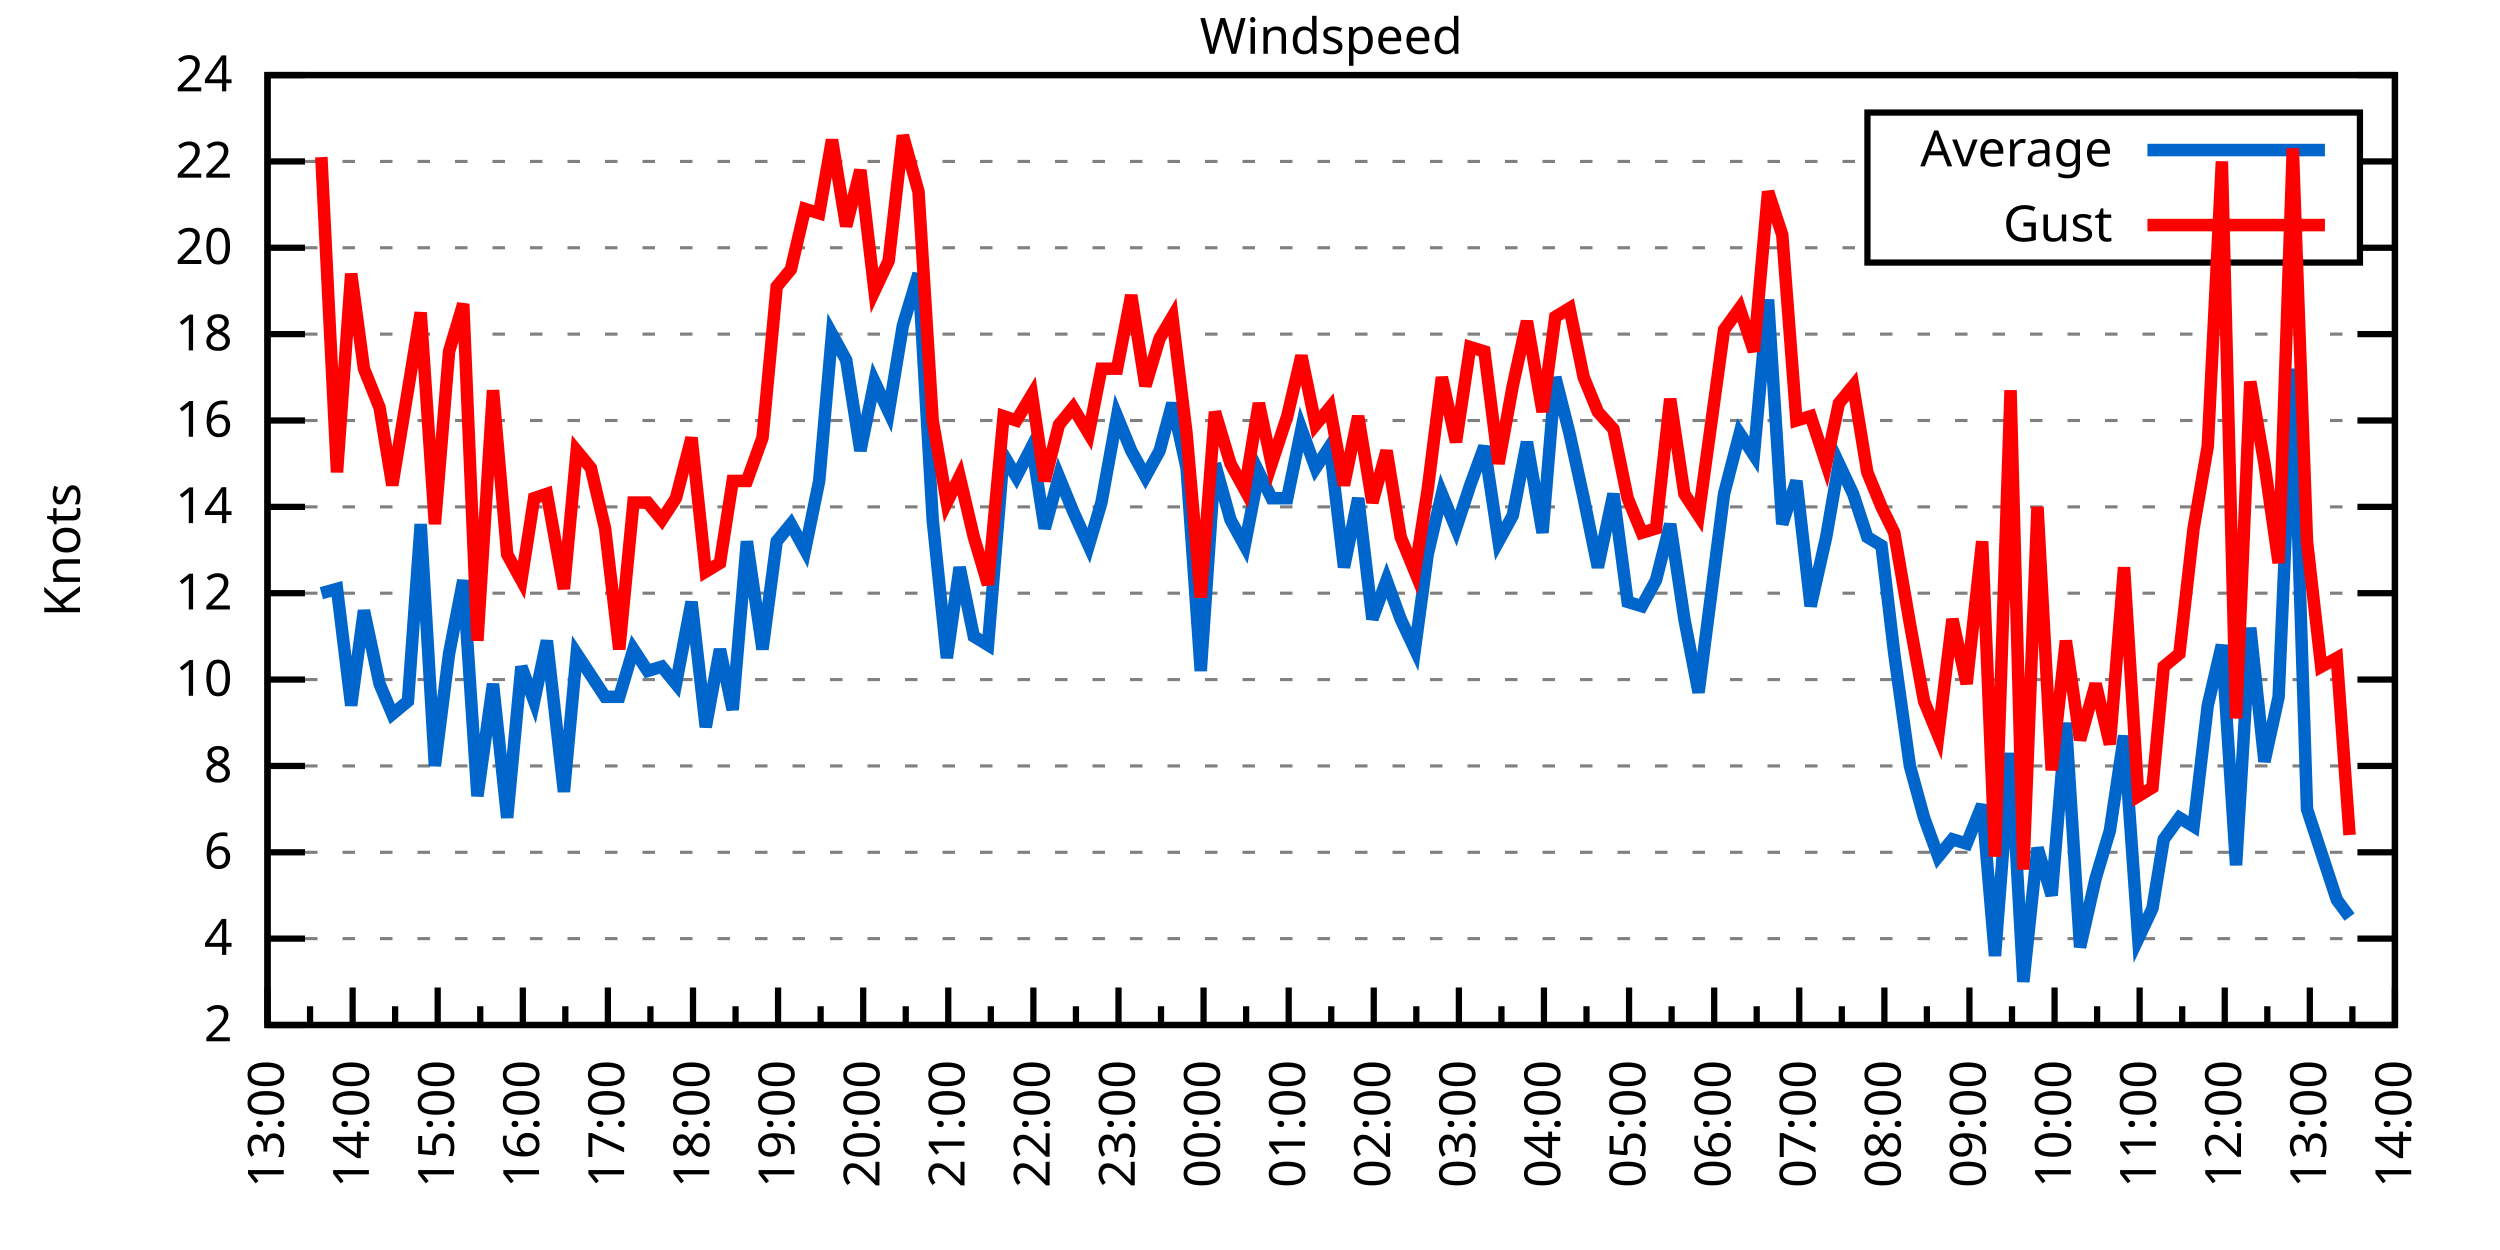
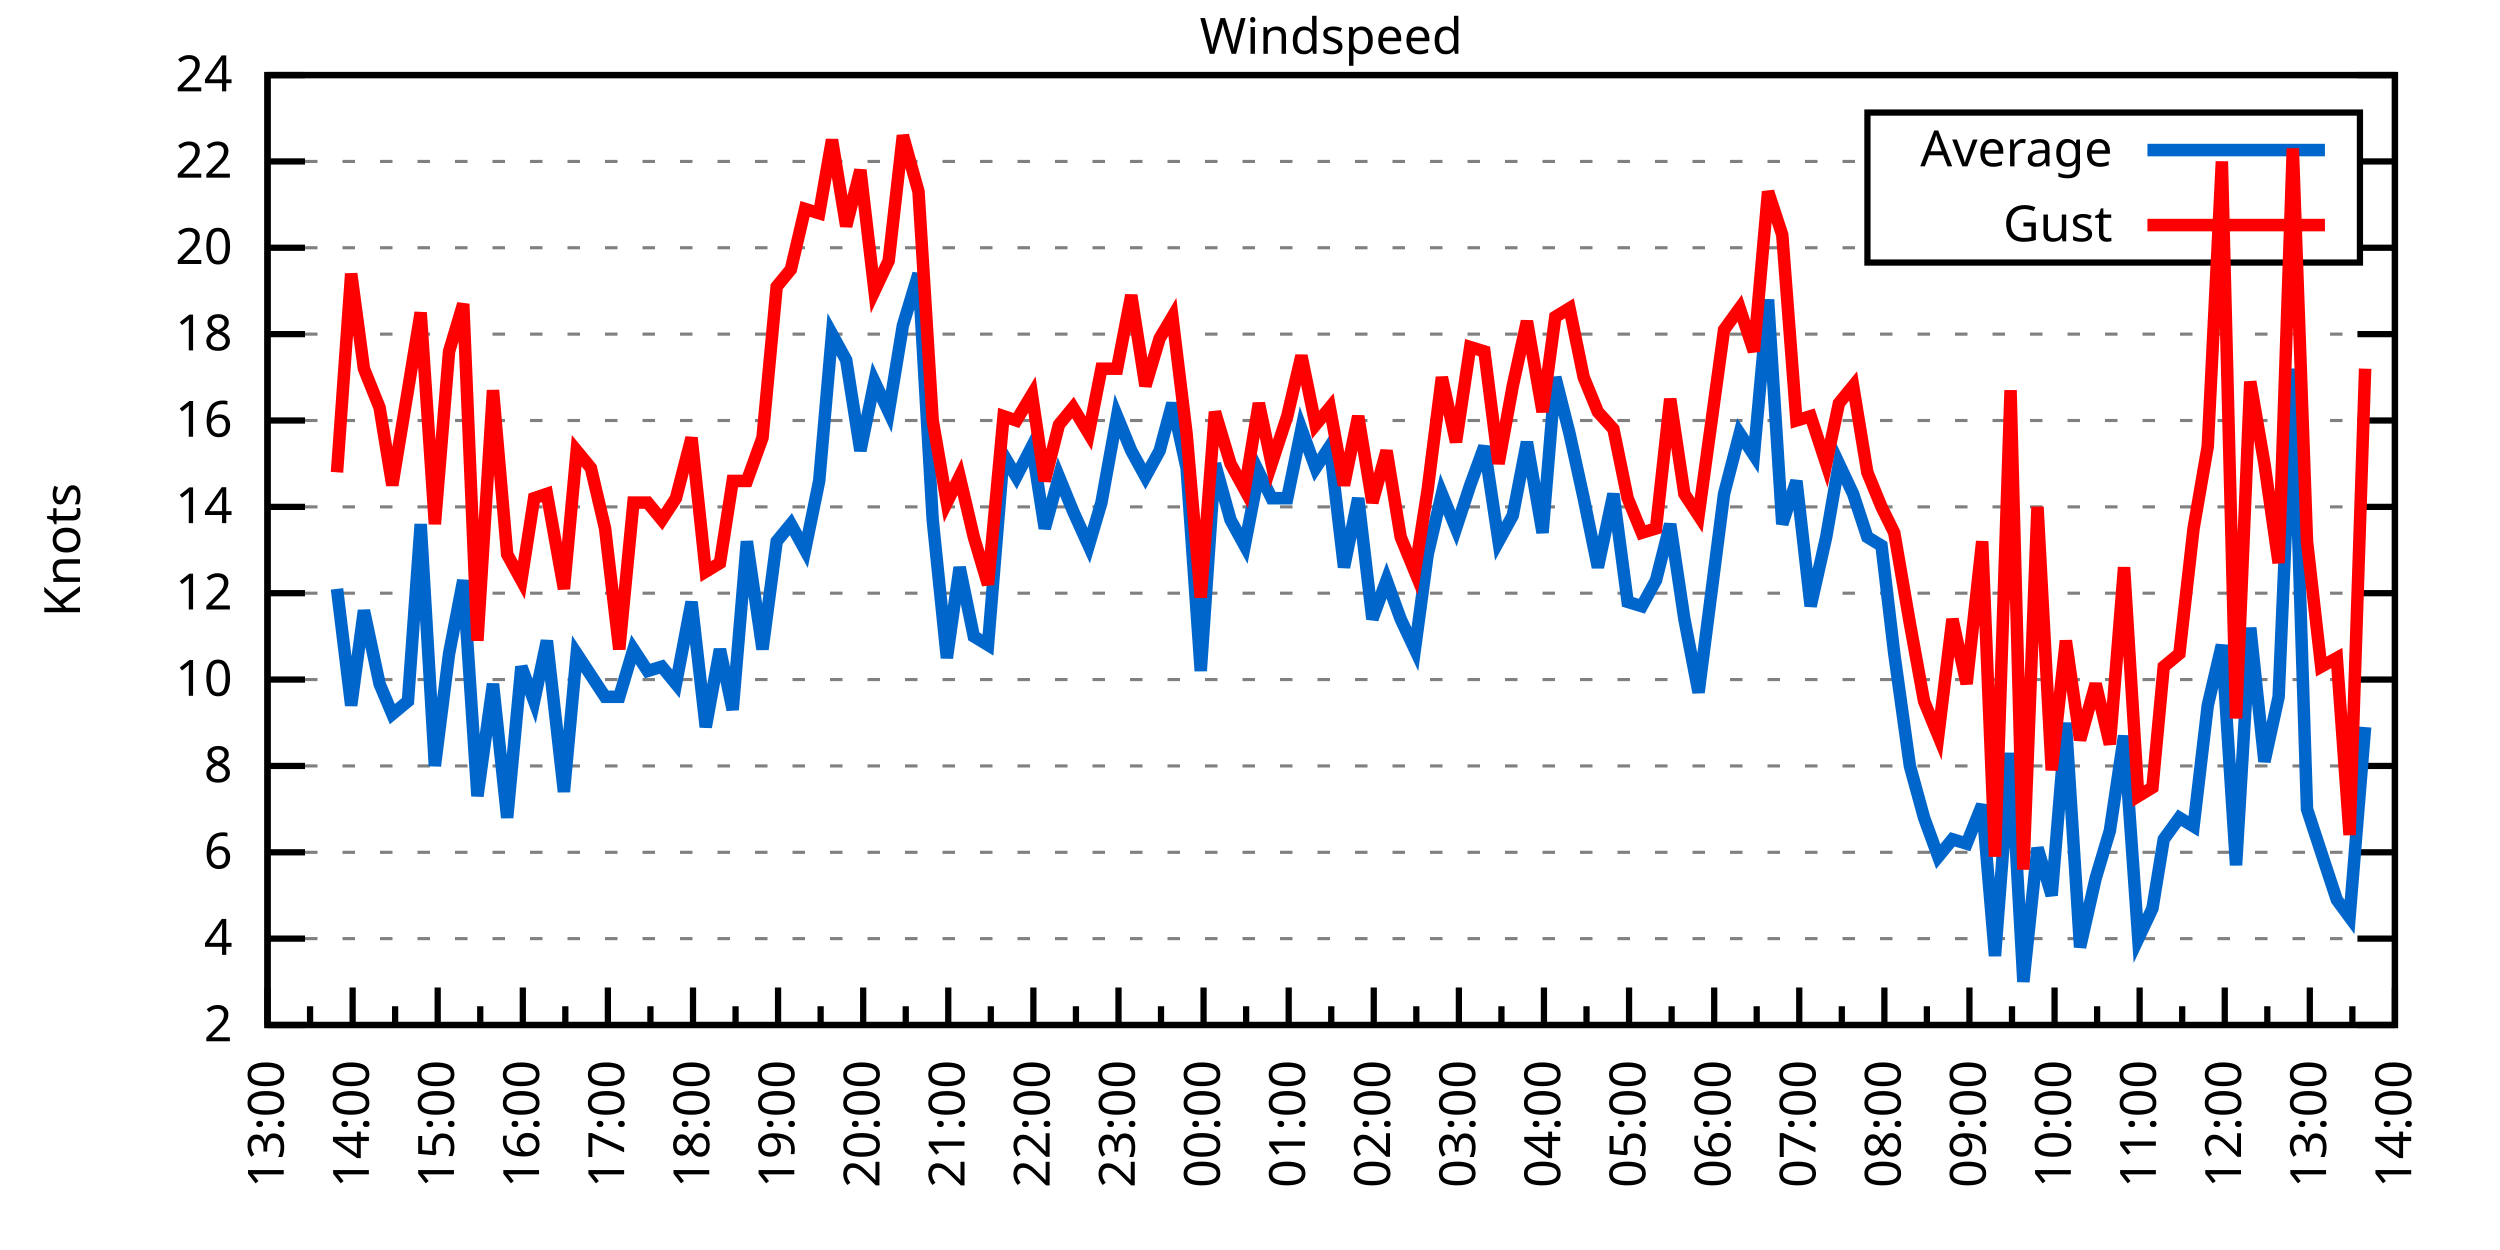
<svg xmlns="http://www.w3.org/2000/svg" xmlns:xlink="http://www.w3.org/1999/xlink" width="400" height="200" viewBox="0 0 400 200">
  <g id="gnuplot_canvas">
    <rect x="0" y="0" width="400" height="200" fill="none" />
    <defs>
      <circle id="gpDot" r="0.5" stroke-width="0.5" stroke="currentColor" />
      <path id="gpPt0" stroke-width="0.333" stroke="currentColor" d="M-1,0 h2 M0,-1 v2" />
      <path id="gpPt1" stroke-width="0.333" stroke="currentColor" d="M-1,-1 L1,1 M1,-1 L-1,1" />
      <path id="gpPt2" stroke-width="0.333" stroke="currentColor" d="M-1,0 L1,0 M0,-1 L0,1 M-1,-1 L1,1 M-1,1 L1,-1" />
      <rect id="gpPt3" stroke-width="0.333" stroke="currentColor" x="-1" y="-1" width="2" height="2" />
      <rect id="gpPt4" stroke-width="0.333" stroke="currentColor" fill="currentColor" x="-1" y="-1" width="2" height="2" />
      <circle id="gpPt5" stroke-width="0.333" stroke="currentColor" cx="0" cy="0" r="1" />
      <use xlink:href="#gpPt5" id="gpPt6" fill="currentColor" stroke="none" />
      <path id="gpPt7" stroke-width="0.333" stroke="currentColor" d="M0,-1.33 L-1.33,0.67 L1.33,0.67 z" />
      <use xlink:href="#gpPt7" id="gpPt8" fill="currentColor" stroke="none" />
      <use xlink:href="#gpPt7" id="gpPt9" stroke="currentColor" transform="rotate(180)" />
      <use xlink:href="#gpPt9" id="gpPt10" fill="currentColor" stroke="none" />
      <use xlink:href="#gpPt3" id="gpPt11" stroke="currentColor" transform="rotate(45)" />
      <use xlink:href="#gpPt11" id="gpPt12" fill="currentColor" stroke="none" />
      <path id="gpPt13" stroke-width="0.333" stroke="currentColor" d="M0,1.330 L1.265,0.411 L0.782,-1.067 L-0.782,-1.076 L-1.265,0.411 z" />
      <use xlink:href="#gpPt13" id="gpPt14" fill="currentColor" stroke="none" />
      <filter id="textbox" filterUnits="objectBoundingBox" x="0" y="0" height="1" width="1">
        <feFlood flood-color="white" flood-opacity="1" result="bgnd" />
        <feComposite in="SourceGraphic" in2="bgnd" operator="atop" />
      </filter>
      <filter id="greybox" filterUnits="objectBoundingBox" x="0" y="0" height="1" width="1">
        <feFlood flood-color="lightgrey" flood-opacity="1" result="grey" />
        <feComposite in="SourceGraphic" in2="grey" operator="atop" />
      </filter>
    </defs>
    <g fill="none" color="white" stroke="currentColor" stroke-width="1.00" stroke-linecap="butt" stroke-linejoin="miter">
</g>
    <g fill="none" color="black" stroke="currentColor" stroke-width="1.00" stroke-linecap="butt" stroke-linejoin="miter">
      <g stroke="none" shape-rendering="crispEdges">
        <polygon fill="rgb(255, 255, 255)" points="42.80,164.00 383.18,164.00 383.18,12.02 42.80,12.02 " />
      </g>
    </g>
    <g fill="none" color="black" stroke="currentColor" stroke-width="1.00" stroke-linecap="butt" stroke-linejoin="miter">
</g>
    <g fill="none" color="black" stroke="black" stroke-width="0.50" stroke-linecap="butt" stroke-linejoin="miter">
</g>
    <g fill="none" color="gray" stroke="currentColor" stroke-width="0.50" stroke-linecap="butt" stroke-linejoin="miter">
      <path stroke="gray" stroke-dasharray="2,4" class="gridline" d="M42.80,164.00 L383.19,164.00  " />
    </g>
    <g fill="none" color="gray" stroke="gray" stroke-width="1.00" stroke-linecap="butt" stroke-linejoin="miter">
</g>
    <g fill="none" color="black" stroke="currentColor" stroke-width="1.00" stroke-linecap="butt" stroke-linejoin="miter">
      <path stroke="black" d="M42.80,164.00 L48.80,164.00 M383.19,164.00 L377.19,164.00  " />
      <g transform="translate(37.20,166.60)" stroke="none" fill="black" font-family="Sans" font-size="8.00" text-anchor="end">
        <text>
          <tspan font-family="Sans"> 2</tspan>
        </text>
      </g>
    </g>
    <g fill="none" color="black" stroke="currentColor" stroke-width="1.00" stroke-linecap="butt" stroke-linejoin="miter">
</g>
    <g fill="none" color="black" stroke="black" stroke-width="0.50" stroke-linecap="butt" stroke-linejoin="miter">
</g>
    <g fill="none" color="gray" stroke="currentColor" stroke-width="0.50" stroke-linecap="butt" stroke-linejoin="miter">
      <path stroke="gray" stroke-dasharray="2,4" class="gridline" d="M42.80,150.18 L383.19,150.18  " />
    </g>
    <g fill="none" color="gray" stroke="gray" stroke-width="1.00" stroke-linecap="butt" stroke-linejoin="miter">
</g>
    <g fill="none" color="black" stroke="currentColor" stroke-width="1.00" stroke-linecap="butt" stroke-linejoin="miter">
      <path stroke="black" d="M42.80,150.18 L48.80,150.18 M383.19,150.18 L377.19,150.18  " />
      <g transform="translate(37.20,152.78)" stroke="none" fill="black" font-family="Sans" font-size="8.00" text-anchor="end">
        <text>
          <tspan font-family="Sans"> 4</tspan>
        </text>
      </g>
    </g>
    <g fill="none" color="black" stroke="currentColor" stroke-width="1.00" stroke-linecap="butt" stroke-linejoin="miter">
</g>
    <g fill="none" color="black" stroke="black" stroke-width="0.50" stroke-linecap="butt" stroke-linejoin="miter">
</g>
    <g fill="none" color="gray" stroke="currentColor" stroke-width="0.50" stroke-linecap="butt" stroke-linejoin="miter">
      <path stroke="gray" stroke-dasharray="2,4" class="gridline" d="M42.80,136.37 L383.19,136.37  " />
    </g>
    <g fill="none" color="gray" stroke="gray" stroke-width="1.00" stroke-linecap="butt" stroke-linejoin="miter">
</g>
    <g fill="none" color="black" stroke="currentColor" stroke-width="1.00" stroke-linecap="butt" stroke-linejoin="miter">
      <path stroke="black" d="M42.80,136.37 L48.80,136.37 M383.19,136.37 L377.19,136.37  " />
      <g transform="translate(37.20,138.97)" stroke="none" fill="black" font-family="Sans" font-size="8.00" text-anchor="end">
        <text>
          <tspan font-family="Sans"> 6</tspan>
        </text>
      </g>
    </g>
    <g fill="none" color="black" stroke="currentColor" stroke-width="1.00" stroke-linecap="butt" stroke-linejoin="miter">
</g>
    <g fill="none" color="black" stroke="black" stroke-width="0.50" stroke-linecap="butt" stroke-linejoin="miter">
</g>
    <g fill="none" color="gray" stroke="currentColor" stroke-width="0.50" stroke-linecap="butt" stroke-linejoin="miter">
      <path stroke="gray" stroke-dasharray="2,4" class="gridline" d="M42.80,122.55 L383.19,122.55  " />
    </g>
    <g fill="none" color="gray" stroke="gray" stroke-width="1.00" stroke-linecap="butt" stroke-linejoin="miter">
</g>
    <g fill="none" color="black" stroke="currentColor" stroke-width="1.00" stroke-linecap="butt" stroke-linejoin="miter">
      <path stroke="black" d="M42.80,122.55 L48.80,122.55 M383.19,122.55 L377.19,122.55  " />
      <g transform="translate(37.20,125.15)" stroke="none" fill="black" font-family="Sans" font-size="8.00" text-anchor="end">
        <text>
          <tspan font-family="Sans"> 8</tspan>
        </text>
      </g>
    </g>
    <g fill="none" color="black" stroke="currentColor" stroke-width="1.00" stroke-linecap="butt" stroke-linejoin="miter">
</g>
    <g fill="none" color="black" stroke="black" stroke-width="0.50" stroke-linecap="butt" stroke-linejoin="miter">
</g>
    <g fill="none" color="gray" stroke="currentColor" stroke-width="0.50" stroke-linecap="butt" stroke-linejoin="miter">
      <path stroke="gray" stroke-dasharray="2,4" class="gridline" d="M42.80,108.73 L383.19,108.73  " />
    </g>
    <g fill="none" color="gray" stroke="gray" stroke-width="1.00" stroke-linecap="butt" stroke-linejoin="miter">
</g>
    <g fill="none" color="black" stroke="currentColor" stroke-width="1.00" stroke-linecap="butt" stroke-linejoin="miter">
      <path stroke="black" d="M42.80,108.73 L48.80,108.73 M383.19,108.73 L377.19,108.73  " />
      <g transform="translate(37.20,111.33)" stroke="none" fill="black" font-family="Sans" font-size="8.00" text-anchor="end">
        <text>
          <tspan font-family="Sans"> 10</tspan>
        </text>
      </g>
    </g>
    <g fill="none" color="black" stroke="currentColor" stroke-width="1.00" stroke-linecap="butt" stroke-linejoin="miter">
</g>
    <g fill="none" color="black" stroke="black" stroke-width="0.50" stroke-linecap="butt" stroke-linejoin="miter">
</g>
    <g fill="none" color="gray" stroke="currentColor" stroke-width="0.50" stroke-linecap="butt" stroke-linejoin="miter">
      <path stroke="gray" stroke-dasharray="2,4" class="gridline" d="M42.80,94.91 L383.19,94.91  " />
    </g>
    <g fill="none" color="gray" stroke="gray" stroke-width="1.00" stroke-linecap="butt" stroke-linejoin="miter">
</g>
    <g fill="none" color="black" stroke="currentColor" stroke-width="1.00" stroke-linecap="butt" stroke-linejoin="miter">
      <path stroke="black" d="M42.80,94.91 L48.80,94.91 M383.19,94.91 L377.19,94.91  " />
      <g transform="translate(37.20,97.51)" stroke="none" fill="black" font-family="Sans" font-size="8.00" text-anchor="end">
        <text>
          <tspan font-family="Sans"> 12</tspan>
        </text>
      </g>
    </g>
    <g fill="none" color="black" stroke="currentColor" stroke-width="1.00" stroke-linecap="butt" stroke-linejoin="miter">
</g>
    <g fill="none" color="black" stroke="black" stroke-width="0.50" stroke-linecap="butt" stroke-linejoin="miter">
</g>
    <g fill="none" color="gray" stroke="currentColor" stroke-width="0.50" stroke-linecap="butt" stroke-linejoin="miter">
      <path stroke="gray" stroke-dasharray="2,4" class="gridline" d="M42.80,81.10 L383.19,81.10  " />
    </g>
    <g fill="none" color="gray" stroke="gray" stroke-width="1.00" stroke-linecap="butt" stroke-linejoin="miter">
</g>
    <g fill="none" color="black" stroke="currentColor" stroke-width="1.00" stroke-linecap="butt" stroke-linejoin="miter">
      <path stroke="black" d="M42.80,81.10 L48.80,81.10 M383.19,81.10 L377.19,81.10  " />
      <g transform="translate(37.20,83.70)" stroke="none" fill="black" font-family="Sans" font-size="8.00" text-anchor="end">
        <text>
          <tspan font-family="Sans"> 14</tspan>
        </text>
      </g>
    </g>
    <g fill="none" color="black" stroke="currentColor" stroke-width="1.00" stroke-linecap="butt" stroke-linejoin="miter">
</g>
    <g fill="none" color="black" stroke="black" stroke-width="0.50" stroke-linecap="butt" stroke-linejoin="miter">
</g>
    <g fill="none" color="gray" stroke="currentColor" stroke-width="0.50" stroke-linecap="butt" stroke-linejoin="miter">
      <path stroke="gray" stroke-dasharray="2,4" class="gridline" d="M42.80,67.28 L383.19,67.28  " />
    </g>
    <g fill="none" color="gray" stroke="gray" stroke-width="1.00" stroke-linecap="butt" stroke-linejoin="miter">
</g>
    <g fill="none" color="black" stroke="currentColor" stroke-width="1.00" stroke-linecap="butt" stroke-linejoin="miter">
      <path stroke="black" d="M42.80,67.28 L48.80,67.28 M383.19,67.28 L377.19,67.28  " />
      <g transform="translate(37.20,69.88)" stroke="none" fill="black" font-family="Sans" font-size="8.00" text-anchor="end">
        <text>
          <tspan font-family="Sans"> 16</tspan>
        </text>
      </g>
    </g>
    <g fill="none" color="black" stroke="currentColor" stroke-width="1.00" stroke-linecap="butt" stroke-linejoin="miter">
</g>
    <g fill="none" color="black" stroke="black" stroke-width="0.50" stroke-linecap="butt" stroke-linejoin="miter">
</g>
    <g fill="none" color="gray" stroke="currentColor" stroke-width="0.50" stroke-linecap="butt" stroke-linejoin="miter">
      <path stroke="gray" stroke-dasharray="2,4" class="gridline" d="M42.80,53.46 L383.19,53.46  " />
    </g>
    <g fill="none" color="gray" stroke="gray" stroke-width="1.00" stroke-linecap="butt" stroke-linejoin="miter">
</g>
    <g fill="none" color="black" stroke="currentColor" stroke-width="1.00" stroke-linecap="butt" stroke-linejoin="miter">
      <path stroke="black" d="M42.80,53.46 L48.80,53.46 M383.19,53.46 L377.19,53.46  " />
      <g transform="translate(37.20,56.06)" stroke="none" fill="black" font-family="Sans" font-size="8.00" text-anchor="end">
        <text>
          <tspan font-family="Sans"> 18</tspan>
        </text>
      </g>
    </g>
    <g fill="none" color="black" stroke="currentColor" stroke-width="1.00" stroke-linecap="butt" stroke-linejoin="miter">
</g>
    <g fill="none" color="black" stroke="black" stroke-width="0.50" stroke-linecap="butt" stroke-linejoin="miter">
</g>
    <g fill="none" color="gray" stroke="currentColor" stroke-width="0.50" stroke-linecap="butt" stroke-linejoin="miter">
      <path stroke="gray" stroke-dasharray="2,4" class="gridline" d="M42.80,39.64 L298.79,39.64 M377.59,39.64 L383.19,39.64  " />
    </g>
    <g fill="none" color="gray" stroke="gray" stroke-width="1.00" stroke-linecap="butt" stroke-linejoin="miter">
</g>
    <g fill="none" color="black" stroke="currentColor" stroke-width="1.00" stroke-linecap="butt" stroke-linejoin="miter">
      <path stroke="black" d="M42.80,39.64 L48.80,39.64 M383.19,39.64 L377.19,39.64  " />
      <g transform="translate(37.20,42.24)" stroke="none" fill="black" font-family="Sans" font-size="8.00" text-anchor="end">
        <text>
          <tspan font-family="Sans"> 20</tspan>
        </text>
      </g>
    </g>
    <g fill="none" color="black" stroke="currentColor" stroke-width="1.00" stroke-linecap="butt" stroke-linejoin="miter">
</g>
    <g fill="none" color="black" stroke="black" stroke-width="0.50" stroke-linecap="butt" stroke-linejoin="miter">
</g>
    <g fill="none" color="gray" stroke="currentColor" stroke-width="0.50" stroke-linecap="butt" stroke-linejoin="miter">
      <path stroke="gray" stroke-dasharray="2,4" class="gridline" d="M42.80,25.83 L298.79,25.83 M377.59,25.83 L383.19,25.83  " />
    </g>
    <g fill="none" color="gray" stroke="gray" stroke-width="1.00" stroke-linecap="butt" stroke-linejoin="miter">
</g>
    <g fill="none" color="black" stroke="currentColor" stroke-width="1.00" stroke-linecap="butt" stroke-linejoin="miter">
      <path stroke="black" d="M42.80,25.83 L48.80,25.83 M383.19,25.83 L377.19,25.83  " />
      <g transform="translate(37.20,28.43)" stroke="none" fill="black" font-family="Sans" font-size="8.00" text-anchor="end">
        <text>
          <tspan font-family="Sans"> 22</tspan>
        </text>
      </g>
    </g>
    <g fill="none" color="black" stroke="currentColor" stroke-width="1.00" stroke-linecap="butt" stroke-linejoin="miter">
</g>
    <g fill="none" color="black" stroke="black" stroke-width="0.50" stroke-linecap="butt" stroke-linejoin="miter">
</g>
    <g fill="none" color="gray" stroke="currentColor" stroke-width="0.50" stroke-linecap="butt" stroke-linejoin="miter">
      <path stroke="gray" stroke-dasharray="2,4" class="gridline" d="M42.80,12.01 L383.19,12.01  " />
    </g>
    <g fill="none" color="gray" stroke="gray" stroke-width="1.00" stroke-linecap="butt" stroke-linejoin="miter">
</g>
    <g fill="none" color="black" stroke="currentColor" stroke-width="1.00" stroke-linecap="butt" stroke-linejoin="miter">
      <path stroke="black" d="M42.80,12.01 L48.80,12.01 M383.19,12.01 L377.19,12.01  " />
      <g transform="translate(37.20,14.61)" stroke="none" fill="black" font-family="Sans" font-size="8.00" text-anchor="end">
        <text>
          <tspan font-family="Sans"> 24</tspan>
        </text>
      </g>
    </g>
    <g fill="none" color="black" stroke="currentColor" stroke-width="1.00" stroke-linecap="butt" stroke-linejoin="miter">
      <path stroke="black" d="M42.80,164.00 L42.80,158.00  " />
      <g transform="translate(45.40,169.60) rotate(270)" stroke="none" fill="black" font-family="Sans" font-size="8.00" text-anchor="end">
        <text>
          <tspan font-family="Sans">13:00</tspan>
        </text>
      </g>
    </g>
    <g fill="none" color="black" stroke="currentColor" stroke-width="1.00" stroke-linecap="butt" stroke-linejoin="miter">
      <path stroke="black" d="M49.61,164.00 L49.61,161.00 M56.42,164.00 L56.42,158.00  " />
      <g transform="translate(59.02,169.60) rotate(270)" stroke="none" fill="black" font-family="Sans" font-size="8.00" text-anchor="end">
        <text>
          <tspan font-family="Sans">14:00</tspan>
        </text>
      </g>
    </g>
    <g fill="none" color="black" stroke="currentColor" stroke-width="1.00" stroke-linecap="butt" stroke-linejoin="miter">
      <path stroke="black" d="M63.22,164.00 L63.22,161.00 M70.03,164.00 L70.03,158.00  " />
      <g transform="translate(72.63,169.60) rotate(270)" stroke="none" fill="black" font-family="Sans" font-size="8.00" text-anchor="end">
        <text>
          <tspan font-family="Sans">15:00</tspan>
        </text>
      </g>
    </g>
    <g fill="none" color="black" stroke="currentColor" stroke-width="1.00" stroke-linecap="butt" stroke-linejoin="miter">
      <path stroke="black" d="M76.84,164.00 L76.84,161.00 M83.65,164.00 L83.65,158.00  " />
      <g transform="translate(86.25,169.60) rotate(270)" stroke="none" fill="black" font-family="Sans" font-size="8.00" text-anchor="end">
        <text>
          <tspan font-family="Sans">16:00</tspan>
        </text>
      </g>
    </g>
    <g fill="none" color="black" stroke="currentColor" stroke-width="1.00" stroke-linecap="butt" stroke-linejoin="miter">
      <path stroke="black" d="M90.45,164.00 L90.45,161.00 M97.26,164.00 L97.26,158.00  " />
      <g transform="translate(99.86,169.60) rotate(270)" stroke="none" fill="black" font-family="Sans" font-size="8.00" text-anchor="end">
        <text>
          <tspan font-family="Sans">17:00</tspan>
        </text>
      </g>
    </g>
    <g fill="none" color="black" stroke="currentColor" stroke-width="1.00" stroke-linecap="butt" stroke-linejoin="miter">
      <path stroke="black" d="M104.07,164.00 L104.07,161.00 M110.88,164.00 L110.88,158.00  " />
      <g transform="translate(113.48,169.60) rotate(270)" stroke="none" fill="black" font-family="Sans" font-size="8.00" text-anchor="end">
        <text>
          <tspan font-family="Sans">18:00</tspan>
        </text>
      </g>
    </g>
    <g fill="none" color="black" stroke="currentColor" stroke-width="1.00" stroke-linecap="butt" stroke-linejoin="miter">
      <path stroke="black" d="M117.69,164.00 L117.69,161.00 M124.49,164.00 L124.49,158.00  " />
      <g transform="translate(127.09,169.60) rotate(270)" stroke="none" fill="black" font-family="Sans" font-size="8.00" text-anchor="end">
        <text>
          <tspan font-family="Sans">19:00</tspan>
        </text>
      </g>
    </g>
    <g fill="none" color="black" stroke="currentColor" stroke-width="1.00" stroke-linecap="butt" stroke-linejoin="miter">
      <path stroke="black" d="M131.30,164.00 L131.30,161.00 M138.11,164.00 L138.11,158.00  " />
      <g transform="translate(140.71,169.60) rotate(270)" stroke="none" fill="black" font-family="Sans" font-size="8.00" text-anchor="end">
        <text>
          <tspan font-family="Sans">20:00</tspan>
        </text>
      </g>
    </g>
    <g fill="none" color="black" stroke="currentColor" stroke-width="1.00" stroke-linecap="butt" stroke-linejoin="miter">
      <path stroke="black" d="M144.92,164.00 L144.92,161.00 M151.72,164.00 L151.72,158.00  " />
      <g transform="translate(154.32,169.60) rotate(270)" stroke="none" fill="black" font-family="Sans" font-size="8.00" text-anchor="end">
        <text>
          <tspan font-family="Sans">21:00</tspan>
        </text>
      </g>
    </g>
    <g fill="none" color="black" stroke="currentColor" stroke-width="1.00" stroke-linecap="butt" stroke-linejoin="miter">
      <path stroke="black" d="M158.53,164.00 L158.53,161.00 M165.34,164.00 L165.34,158.00  " />
      <g transform="translate(167.94,169.60) rotate(270)" stroke="none" fill="black" font-family="Sans" font-size="8.00" text-anchor="end">
        <text>
          <tspan font-family="Sans">22:00</tspan>
        </text>
      </g>
    </g>
    <g fill="none" color="black" stroke="currentColor" stroke-width="1.00" stroke-linecap="butt" stroke-linejoin="miter">
      <path stroke="black" d="M172.15,164.00 L172.15,161.00 M178.96,164.00 L178.96,158.00  " />
      <g transform="translate(181.56,169.60) rotate(270)" stroke="none" fill="black" font-family="Sans" font-size="8.00" text-anchor="end">
        <text>
          <tspan font-family="Sans">23:00</tspan>
        </text>
      </g>
    </g>
    <g fill="none" color="black" stroke="currentColor" stroke-width="1.00" stroke-linecap="butt" stroke-linejoin="miter">
      <path stroke="black" d="M185.76,164.00 L185.76,161.00 M192.57,164.00 L192.57,158.00  " />
      <g transform="translate(195.17,169.60) rotate(270)" stroke="none" fill="black" font-family="Sans" font-size="8.00" text-anchor="end">
        <text>
          <tspan font-family="Sans">00:00</tspan>
        </text>
      </g>
    </g>
    <g fill="none" color="black" stroke="currentColor" stroke-width="1.00" stroke-linecap="butt" stroke-linejoin="miter">
      <path stroke="black" d="M199.38,164.00 L199.38,161.00 M206.19,164.00 L206.19,158.00  " />
      <g transform="translate(208.79,169.60) rotate(270)" stroke="none" fill="black" font-family="Sans" font-size="8.00" text-anchor="end">
        <text>
          <tspan font-family="Sans">01:00</tspan>
        </text>
      </g>
    </g>
    <g fill="none" color="black" stroke="currentColor" stroke-width="1.00" stroke-linecap="butt" stroke-linejoin="miter">
      <path stroke="black" d="M213.00,164.00 L213.00,161.00 M219.80,164.00 L219.80,158.00  " />
      <g transform="translate(222.40,169.60) rotate(270)" stroke="none" fill="black" font-family="Sans" font-size="8.00" text-anchor="end">
        <text>
          <tspan font-family="Sans">02:00</tspan>
        </text>
      </g>
    </g>
    <g fill="none" color="black" stroke="currentColor" stroke-width="1.00" stroke-linecap="butt" stroke-linejoin="miter">
      <path stroke="black" d="M226.61,164.00 L226.61,161.00 M233.42,164.00 L233.42,158.00  " />
      <g transform="translate(236.02,169.60) rotate(270)" stroke="none" fill="black" font-family="Sans" font-size="8.00" text-anchor="end">
        <text>
          <tspan font-family="Sans">03:00</tspan>
        </text>
      </g>
    </g>
    <g fill="none" color="black" stroke="currentColor" stroke-width="1.00" stroke-linecap="butt" stroke-linejoin="miter">
      <path stroke="black" d="M240.23,164.00 L240.23,161.00 M247.03,164.00 L247.03,158.00  " />
      <g transform="translate(249.63,169.60) rotate(270)" stroke="none" fill="black" font-family="Sans" font-size="8.00" text-anchor="end">
        <text>
          <tspan font-family="Sans">04:00</tspan>
        </text>
      </g>
    </g>
    <g fill="none" color="black" stroke="currentColor" stroke-width="1.00" stroke-linecap="butt" stroke-linejoin="miter">
      <path stroke="black" d="M253.84,164.00 L253.84,161.00 M260.65,164.00 L260.65,158.00  " />
      <g transform="translate(263.25,169.60) rotate(270)" stroke="none" fill="black" font-family="Sans" font-size="8.00" text-anchor="end">
        <text>
          <tspan font-family="Sans">05:00</tspan>
        </text>
      </g>
    </g>
    <g fill="none" color="black" stroke="currentColor" stroke-width="1.00" stroke-linecap="butt" stroke-linejoin="miter">
      <path stroke="black" d="M267.46,164.00 L267.46,161.00 M274.27,164.00 L274.27,158.00  " />
      <g transform="translate(276.87,169.60) rotate(270)" stroke="none" fill="black" font-family="Sans" font-size="8.00" text-anchor="end">
        <text>
          <tspan font-family="Sans">06:00</tspan>
        </text>
      </g>
    </g>
    <g fill="none" color="black" stroke="currentColor" stroke-width="1.00" stroke-linecap="butt" stroke-linejoin="miter">
      <path stroke="black" d="M281.07,164.00 L281.07,161.00 M287.88,164.00 L287.88,158.00  " />
      <g transform="translate(290.48,169.60) rotate(270)" stroke="none" fill="black" font-family="Sans" font-size="8.00" text-anchor="end">
        <text>
          <tspan font-family="Sans">07:00</tspan>
        </text>
      </g>
    </g>
    <g fill="none" color="black" stroke="currentColor" stroke-width="1.00" stroke-linecap="butt" stroke-linejoin="miter">
      <path stroke="black" d="M294.69,164.00 L294.69,161.00 M301.50,164.00 L301.50,158.00  " />
      <g transform="translate(304.10,169.60) rotate(270)" stroke="none" fill="black" font-family="Sans" font-size="8.00" text-anchor="end">
        <text>
          <tspan font-family="Sans">08:00</tspan>
        </text>
      </g>
    </g>
    <g fill="none" color="black" stroke="currentColor" stroke-width="1.00" stroke-linecap="butt" stroke-linejoin="miter">
      <path stroke="black" d="M308.30,164.00 L308.30,161.00 M315.11,164.00 L315.11,158.00  " />
      <g transform="translate(317.71,169.60) rotate(270)" stroke="none" fill="black" font-family="Sans" font-size="8.00" text-anchor="end">
        <text>
          <tspan font-family="Sans">09:00</tspan>
        </text>
      </g>
    </g>
    <g fill="none" color="black" stroke="currentColor" stroke-width="1.00" stroke-linecap="butt" stroke-linejoin="miter">
      <path stroke="black" d="M321.92,164.00 L321.92,161.00 M328.73,164.00 L328.73,158.00  " />
      <g transform="translate(331.33,169.60) rotate(270)" stroke="none" fill="black" font-family="Sans" font-size="8.00" text-anchor="end">
        <text>
          <tspan font-family="Sans">10:00</tspan>
        </text>
      </g>
    </g>
    <g fill="none" color="black" stroke="currentColor" stroke-width="1.00" stroke-linecap="butt" stroke-linejoin="miter">
      <path stroke="black" d="M335.54,164.00 L335.54,161.00 M342.34,164.00 L342.34,158.00  " />
      <g transform="translate(344.94,169.60) rotate(270)" stroke="none" fill="black" font-family="Sans" font-size="8.00" text-anchor="end">
        <text>
          <tspan font-family="Sans">11:00</tspan>
        </text>
      </g>
    </g>
    <g fill="none" color="black" stroke="currentColor" stroke-width="1.00" stroke-linecap="butt" stroke-linejoin="miter">
      <path stroke="black" d="M349.15,164.00 L349.15,161.00 M355.96,164.00 L355.96,158.00  " />
      <g transform="translate(358.56,169.60) rotate(270)" stroke="none" fill="black" font-family="Sans" font-size="8.00" text-anchor="end">
        <text>
          <tspan font-family="Sans">12:00</tspan>
        </text>
      </g>
    </g>
    <g fill="none" color="black" stroke="currentColor" stroke-width="1.00" stroke-linecap="butt" stroke-linejoin="miter">
      <path stroke="black" d="M362.77,164.00 L362.77,161.00 M369.57,164.00 L369.57,158.00  " />
      <g transform="translate(372.17,169.60) rotate(270)" stroke="none" fill="black" font-family="Sans" font-size="8.00" text-anchor="end">
        <text>
          <tspan font-family="Sans">13:00</tspan>
        </text>
      </g>
    </g>
    <g fill="none" color="black" stroke="currentColor" stroke-width="1.00" stroke-linecap="butt" stroke-linejoin="miter">
      <path stroke="black" d="M376.38,164.00 L376.38,161.00 M383.19,164.00 L383.19,158.00  " />
      <g transform="translate(385.79,169.60) rotate(270)" stroke="none" fill="black" font-family="Sans" font-size="8.00" text-anchor="end">
        <text>
          <tspan font-family="Sans">14:00</tspan>
        </text>
      </g>
    </g>
    <g fill="none" color="black" stroke="currentColor" stroke-width="1.00" stroke-linecap="butt" stroke-linejoin="miter">
</g>
    <g fill="none" color="black" stroke="currentColor" stroke-width="1.00" stroke-linecap="butt" stroke-linejoin="miter">
      <path stroke="black" d="M42.80,12.01 L42.80,164.00 L383.19,164.00 L383.19,12.01 L42.80,12.01 Z  " />
    </g>
    <g fill="none" color="black" stroke="currentColor" stroke-width="1.00" stroke-linecap="butt" stroke-linejoin="miter">
      <g transform="translate(12.80,88.01) rotate(270)" stroke="none" fill="black" font-family="Sans" font-size="8.00" text-anchor="middle">
        <text>
          <tspan font-family="Sans">Knots</tspan>
        </text>
      </g>
    </g>
    <g fill="none" color="black" stroke="currentColor" stroke-width="1.00" stroke-linecap="butt" stroke-linejoin="miter">
</g>
    <g fill="none" color="black" stroke="currentColor" stroke-width="1.00" stroke-linecap="butt" stroke-linejoin="miter">
      <path stroke="black" d="M298.79,42.01 L298.79,18.01 L377.59,18.01 L377.59,42.01 L298.79,42.01 Z  " />
    </g>
    <g id="Windspeed_plot_1">
      <g fill="none" color="white" stroke="black" stroke-width="2.00" stroke-linecap="butt" stroke-linejoin="miter">
</g>
      <g fill="none" color="black" stroke="currentColor" stroke-width="2.00" stroke-linecap="butt" stroke-linejoin="miter">
        <g transform="translate(337.99,26.61)" stroke="none" fill="black" font-family="Sans" font-size="8.00" text-anchor="end">
          <text>
            <tspan font-family="Sans">Average</tspan>
          </text>
        </g>
      </g>
      <g fill="none" color="black" stroke="currentColor" stroke-width="2.00" stroke-linecap="butt" stroke-linejoin="miter">
-         <path stroke="rgb(  0, 102, 204)" d="M343.59,24.01 L371.99,24.01 M51.42,94.91 L53.92,94.22 L56.19,112.88 L58.23,97.68 L60.73,109.42 L62.77,114.26   L65.27,112.19 L67.31,83.86 L69.58,122.55 L71.85,104.59 L74.12,92.84 L76.39,127.38 L78.88,109.42 L81.15,130.84   L83.42,106.66 L85.46,112.19 L87.50,102.51 L90.23,126.69 L92.27,104.59 L94.54,108.04 L96.81,111.49 L99.08,111.49   L101.35,103.89 L103.62,107.35 L105.89,106.66 L108.15,109.42 L110.65,96.30 L112.92,116.33 L115.19,103.89 L117.23,113.57   L119.50,86.62 L122.00,103.89 L124.27,86.62 L126.54,83.86 L128.81,88.00 L131.07,76.95 L133.12,53.46 L135.39,57.61   L137.66,72.12 L139.92,61.06 L142.19,65.90 L144.46,52.08 L146.96,43.79 L149.23,83.17 L151.50,105.28 L153.54,90.77   L155.81,101.82 L158.08,103.20 L160.57,72.81 L162.62,76.26 L165.11,71.42 L167.16,84.55 L169.43,76.26 L171.69,81.79   L174.19,87.31 L176.23,80.41 L178.73,66.59 L181.00,72.12 L183.27,76.26 L185.54,72.12 L187.58,64.52 L189.85,74.88   L192.12,107.35 L194.39,74.19 L196.88,83.17 L199.15,87.31 L201.42,75.57 L203.46,79.71 L205.96,79.71 L208.23,68.66   L210.50,74.88 L212.77,71.42 L215.04,90.77 L217.31,79.71 L219.58,99.06 L221.85,92.84 L224.11,99.06 L226.38,103.89   L228.43,88.70 L230.70,79.02 L232.96,84.55 L235.23,77.64 L237.50,71.42 L239.77,86.62 L242.04,82.48 L244.31,70.73   L246.81,85.24 L248.85,60.37 L251.12,69.35 L253.39,79.71 L255.66,90.77 L258.15,79.02 L260.42,96.30 L262.69,96.99   L264.96,92.84 L267.23,83.86 L269.50,99.06 L271.77,110.80 L275.85,79.02 L278.35,69.35 L280.62,72.81 L282.89,47.93   L285.16,83.86 L287.43,76.95 L289.70,96.99 L292.19,85.93 L294.23,74.19 L296.50,79.02 L298.77,85.93 L301.04,87.31   L303.08,104.59 L305.58,122.55 L307.85,130.84 L310.12,137.06 L312.39,134.29 L314.66,134.98 L317.15,128.77 L319.20,152.95   L321.69,120.48 L323.74,157.09 L326.00,135.67 L328.27,143.27 L330.54,115.64 L332.81,151.56 L335.31,140.51 L337.58,132.91   L339.85,117.71 L342.12,150.18 L344.39,145.35 L346.20,134.29 L348.70,130.84 L350.97,132.22 L353.24,112.88 L355.50,103.20   L357.77,138.44 L360.04,100.44 L362.31,121.86 L364.58,111.49 L366.85,58.99 L369.12,129.46 L371.39,136.37 L373.89,143.96   L375.93,146.73  " />
+         <path stroke="rgb(  0, 102, 204)" d="M343.59,24.01 L371.99,24.01 M53.92,94.22 L56.19,112.88 L58.23,97.68 L60.73,109.42 L62.77,114.26 L65.27,112.19   L67.31,83.86 L69.58,122.55 L71.85,104.59 L74.12,92.84 L76.39,127.38 L78.88,109.42 L81.15,130.84 L83.42,106.66   L85.46,112.19 L87.50,102.51 L90.23,126.69 L92.27,104.59 L94.54,108.04 L96.81,111.49 L99.08,111.49 L101.35,103.89   L103.62,107.35 L105.89,106.66 L108.15,109.42 L110.65,96.30 L112.92,116.33 L115.19,103.89 L117.23,113.57 L119.50,86.62   L122.00,103.89 L124.27,86.62 L126.54,83.86 L128.81,88.00 L131.07,76.95 L133.12,53.46 L135.39,57.61 L137.66,72.12   L139.92,61.06 L142.19,65.90 L144.46,52.08 L146.96,43.79 L149.23,83.17 L151.50,105.28 L153.54,90.77 L155.81,101.82   L158.08,103.20 L160.57,72.81 L162.62,76.26 L165.11,71.42 L167.16,84.55 L169.43,76.26 L171.69,81.79 L174.19,87.31   L176.23,80.41 L178.73,66.59 L181.00,72.12 L183.27,76.26 L185.54,72.12 L187.58,64.52 L189.85,74.88 L192.12,107.35   L194.39,74.19 L196.88,83.17 L199.15,87.31 L201.42,75.57 L203.46,79.71 L205.96,79.71 L208.23,68.66 L210.50,74.88   L212.77,71.42 L215.04,90.77 L217.31,79.71 L219.58,99.06 L221.85,92.84 L224.11,99.06 L226.38,103.89 L228.43,88.70   L230.70,79.02 L232.96,84.55 L235.23,77.64 L237.50,71.42 L239.77,86.62 L242.04,82.48 L244.31,70.73 L246.81,85.24   L248.85,60.37 L251.12,69.35 L253.39,79.71 L255.66,90.77 L258.15,79.02 L260.42,96.30 L262.69,96.99 L264.96,92.84   L267.23,83.86 L269.50,99.06 L271.77,110.80 L275.85,79.02 L278.35,69.35 L280.62,72.81 L282.89,47.93 L285.16,83.86   L287.43,76.95 L289.70,96.99 L292.19,85.93 L294.23,74.19 L296.50,79.02 L298.77,85.93 L301.04,87.31 L303.08,104.59   L305.58,122.55 L307.85,130.84 L310.12,137.06 L312.39,134.29 L314.66,134.98 L317.15,128.77 L319.20,152.95 L321.69,120.48   L323.74,157.09 L326.00,135.67 L328.27,143.27 L330.54,115.64 L332.81,151.56 L335.31,140.51 L337.58,132.91 L339.85,117.71   L342.12,150.18 L344.39,145.35 L346.20,134.29 L348.70,130.84 L350.97,132.22 L353.24,112.88 L355.50,103.20 L357.77,138.44   L360.04,100.44 L362.31,121.86 L364.58,111.49 L366.85,58.99 L369.12,129.46 L371.39,136.37 L373.89,143.96 L375.93,146.73   L378.42,116.33  " />
      </g>
    </g>
    <g id="Windspeed_plot_2">
      <g fill="none" color="black" stroke="currentColor" stroke-width="2.00" stroke-linecap="butt" stroke-linejoin="miter">
        <g transform="translate(337.99,38.61)" stroke="none" fill="black" font-family="Sans" font-size="8.00" text-anchor="end">
          <text>
            <tspan font-family="Sans">Gust</tspan>
          </text>
        </g>
      </g>
      <g fill="none" color="black" stroke="currentColor" stroke-width="2.00" stroke-linecap="butt" stroke-linejoin="miter">
-         <path stroke="rgb(255,   0,   0)" d="M343.59,36.01 L371.99,36.01 M51.42,25.14 L53.92,75.57 L56.19,43.79 L58.23,58.99 L60.73,65.21 L62.77,77.64   L65.27,62.44 L67.31,50.01 L69.58,83.86 L71.85,56.23 L74.12,48.63 L76.39,102.51 L78.88,62.44 L81.15,88.70   L83.42,92.84 L85.46,79.71 L87.50,79.02 L90.23,94.22 L92.27,72.12 L94.54,74.88 L96.81,84.55 L99.08,103.89   L101.35,80.41 L103.62,80.41 L105.89,83.17 L108.15,79.71 L110.65,70.04 L112.92,91.46 L115.19,90.08 L117.23,76.95   L119.50,76.95 L122.00,70.04 L124.27,45.86 L126.54,43.10 L128.81,33.43 L131.07,34.12 L133.12,22.37 L135.39,36.19   L137.66,27.21 L139.92,46.55 L142.19,41.72 L144.46,21.68 L146.96,30.66 L149.23,67.28 L151.50,80.41 L153.54,76.26   L155.81,85.93 L158.08,93.53 L160.57,66.59 L162.62,67.28 L165.11,63.13 L167.16,76.95 L169.43,67.97 L171.69,65.21   L174.19,69.35 L176.23,58.99 L178.73,58.99 L181.00,47.24 L183.27,61.75 L185.54,54.15 L187.58,50.70 L189.85,69.35   L192.12,95.60 L194.39,65.90 L196.88,74.19 L199.15,78.33 L201.42,64.52 L203.46,74.19 L205.96,66.59 L208.23,56.92   L210.50,67.97 L212.77,65.21 L215.04,77.64 L217.31,66.59 L219.58,80.41 L221.85,72.12 L224.11,85.93 L226.38,91.46   L228.43,78.33 L230.70,60.37 L232.96,70.73 L235.23,55.53 L237.50,56.23 L239.77,74.19 L242.04,61.75 L244.31,51.39   L246.81,65.90 L248.85,50.70 L251.12,49.32 L253.39,60.37 L255.66,65.90 L258.15,68.66 L260.42,79.71 L262.69,85.24   L264.96,84.55 L267.23,63.82 L269.50,79.02 L271.77,82.48 L275.85,52.77 L278.35,49.32 L280.62,56.23 L282.89,30.66   L285.16,37.57 L287.43,67.28 L289.70,66.59 L292.19,74.19 L294.23,64.52 L296.50,61.75 L298.77,75.57 L301.04,81.10   L303.08,85.24 L305.58,99.75 L307.85,112.19 L310.12,117.71 L312.39,99.06 L314.66,109.42 L317.15,86.62 L319.20,137.06   L321.69,62.44 L323.74,139.13 L326.00,81.10 L328.27,123.24 L330.54,102.51 L332.81,118.40 L335.31,109.42 L337.58,119.09   L339.85,90.77 L342.12,127.38 L344.39,126.00 L346.20,106.66 L348.70,104.59 L350.97,84.55 L353.24,71.42 L355.50,25.83   L357.77,114.95 L360.04,61.06 L362.31,74.19 L364.58,90.08 L366.85,23.75 L369.12,86.62 L371.39,106.66 L373.89,105.28   L375.93,133.60  " />
+         <path stroke="rgb(255,   0,   0)" d="M343.59,36.01 L371.99,36.01 M53.92,75.57 L56.19,43.79 L58.23,58.99 L60.73,65.21 L62.77,77.64 L65.27,62.44   L67.31,50.01 L69.58,83.86 L71.85,56.23 L74.12,48.63 L76.39,102.51 L78.88,62.44 L81.15,88.70 L83.42,92.84   L85.46,79.71 L87.50,79.02 L90.23,94.22 L92.27,72.12 L94.54,74.88 L96.81,84.55 L99.08,103.89 L101.35,80.41   L103.62,80.41 L105.89,83.17 L108.15,79.71 L110.65,70.04 L112.92,91.46 L115.19,90.08 L117.23,76.95 L119.50,76.95   L122.00,70.04 L124.27,45.86 L126.54,43.10 L128.81,33.43 L131.07,34.12 L133.12,22.37 L135.39,36.19 L137.66,27.21   L139.92,46.55 L142.19,41.72 L144.46,21.68 L146.96,30.66 L149.23,67.28 L151.50,80.41 L153.54,76.26 L155.81,85.93   L158.08,93.53 L160.57,66.59 L162.62,67.28 L165.11,63.13 L167.16,76.95 L169.43,67.97 L171.69,65.21 L174.19,69.35   L176.23,58.99 L178.73,58.99 L181.00,47.24 L183.27,61.75 L185.54,54.15 L187.58,50.70 L189.85,69.35 L192.12,95.60   L194.39,65.90 L196.88,74.19 L199.15,78.33 L201.42,64.52 L203.46,74.19 L205.96,66.59 L208.23,56.92 L210.50,67.97   L212.77,65.21 L215.04,77.64 L217.31,66.59 L219.58,80.41 L221.85,72.12 L224.11,85.93 L226.38,91.46 L228.43,78.33   L230.70,60.37 L232.96,70.73 L235.23,55.53 L237.50,56.23 L239.77,74.19 L242.04,61.75 L244.31,51.39 L246.81,65.90   L248.85,50.70 L251.12,49.32 L253.39,60.37 L255.66,65.90 L258.15,68.66 L260.42,79.71 L262.69,85.24 L264.96,84.55   L267.23,63.82 L269.50,79.02 L271.77,82.48 L275.85,52.77 L278.35,49.32 L280.62,56.23 L282.89,30.66 L285.16,37.57   L287.43,67.28 L289.70,66.59 L292.19,74.19 L294.23,64.52 L296.50,61.75 L298.77,75.57 L301.04,81.10 L303.08,85.24   L305.58,99.75 L307.85,112.19 L310.12,117.71 L312.39,99.06 L314.66,109.42 L317.15,86.62 L319.20,137.06 L321.69,62.44   L323.74,139.13 L326.00,81.10 L328.27,123.24 L330.54,102.51 L332.81,118.40 L335.31,109.42 L337.58,119.09 L339.85,90.77   L342.12,127.38 L344.39,126.00 L346.20,106.66 L348.70,104.59 L350.97,84.55 L353.24,71.42 L355.50,25.83 L357.77,114.95   L360.04,61.06 L362.31,74.19 L364.58,90.08 L366.85,23.75 L369.12,86.62 L371.39,106.66 L373.89,105.28 L375.93,133.60   L378.42,58.99  " />
      </g>
    </g>
    <g fill="none" color="black" stroke="currentColor" stroke-width="2.00" stroke-linecap="butt" stroke-linejoin="miter">
</g>
    <g fill="none" color="black" stroke="black" stroke-width="1.00" stroke-linecap="butt" stroke-linejoin="miter">
</g>
    <g fill="none" color="black" stroke="currentColor" stroke-width="1.00" stroke-linecap="butt" stroke-linejoin="miter">
      <path stroke="black" d="M42.80,12.01 L42.80,164.00 L383.19,164.00 L383.19,12.01 L42.80,12.01 Z  " />
    </g>
    <g fill="none" color="black" stroke="currentColor" stroke-width="1.00" stroke-linecap="butt" stroke-linejoin="miter">
      <g transform="translate(212.99,8.61)" stroke="none" fill="black" font-family="Sans" font-size="8.00" text-anchor="middle">
        <text>
          <tspan font-family="Sans">Windspeed</tspan>
        </text>
      </g>
    </g>
    <g fill="none" color="black" stroke="currentColor" stroke-width="1.00" stroke-linecap="butt" stroke-linejoin="miter">
</g>
  </g>
</svg>
